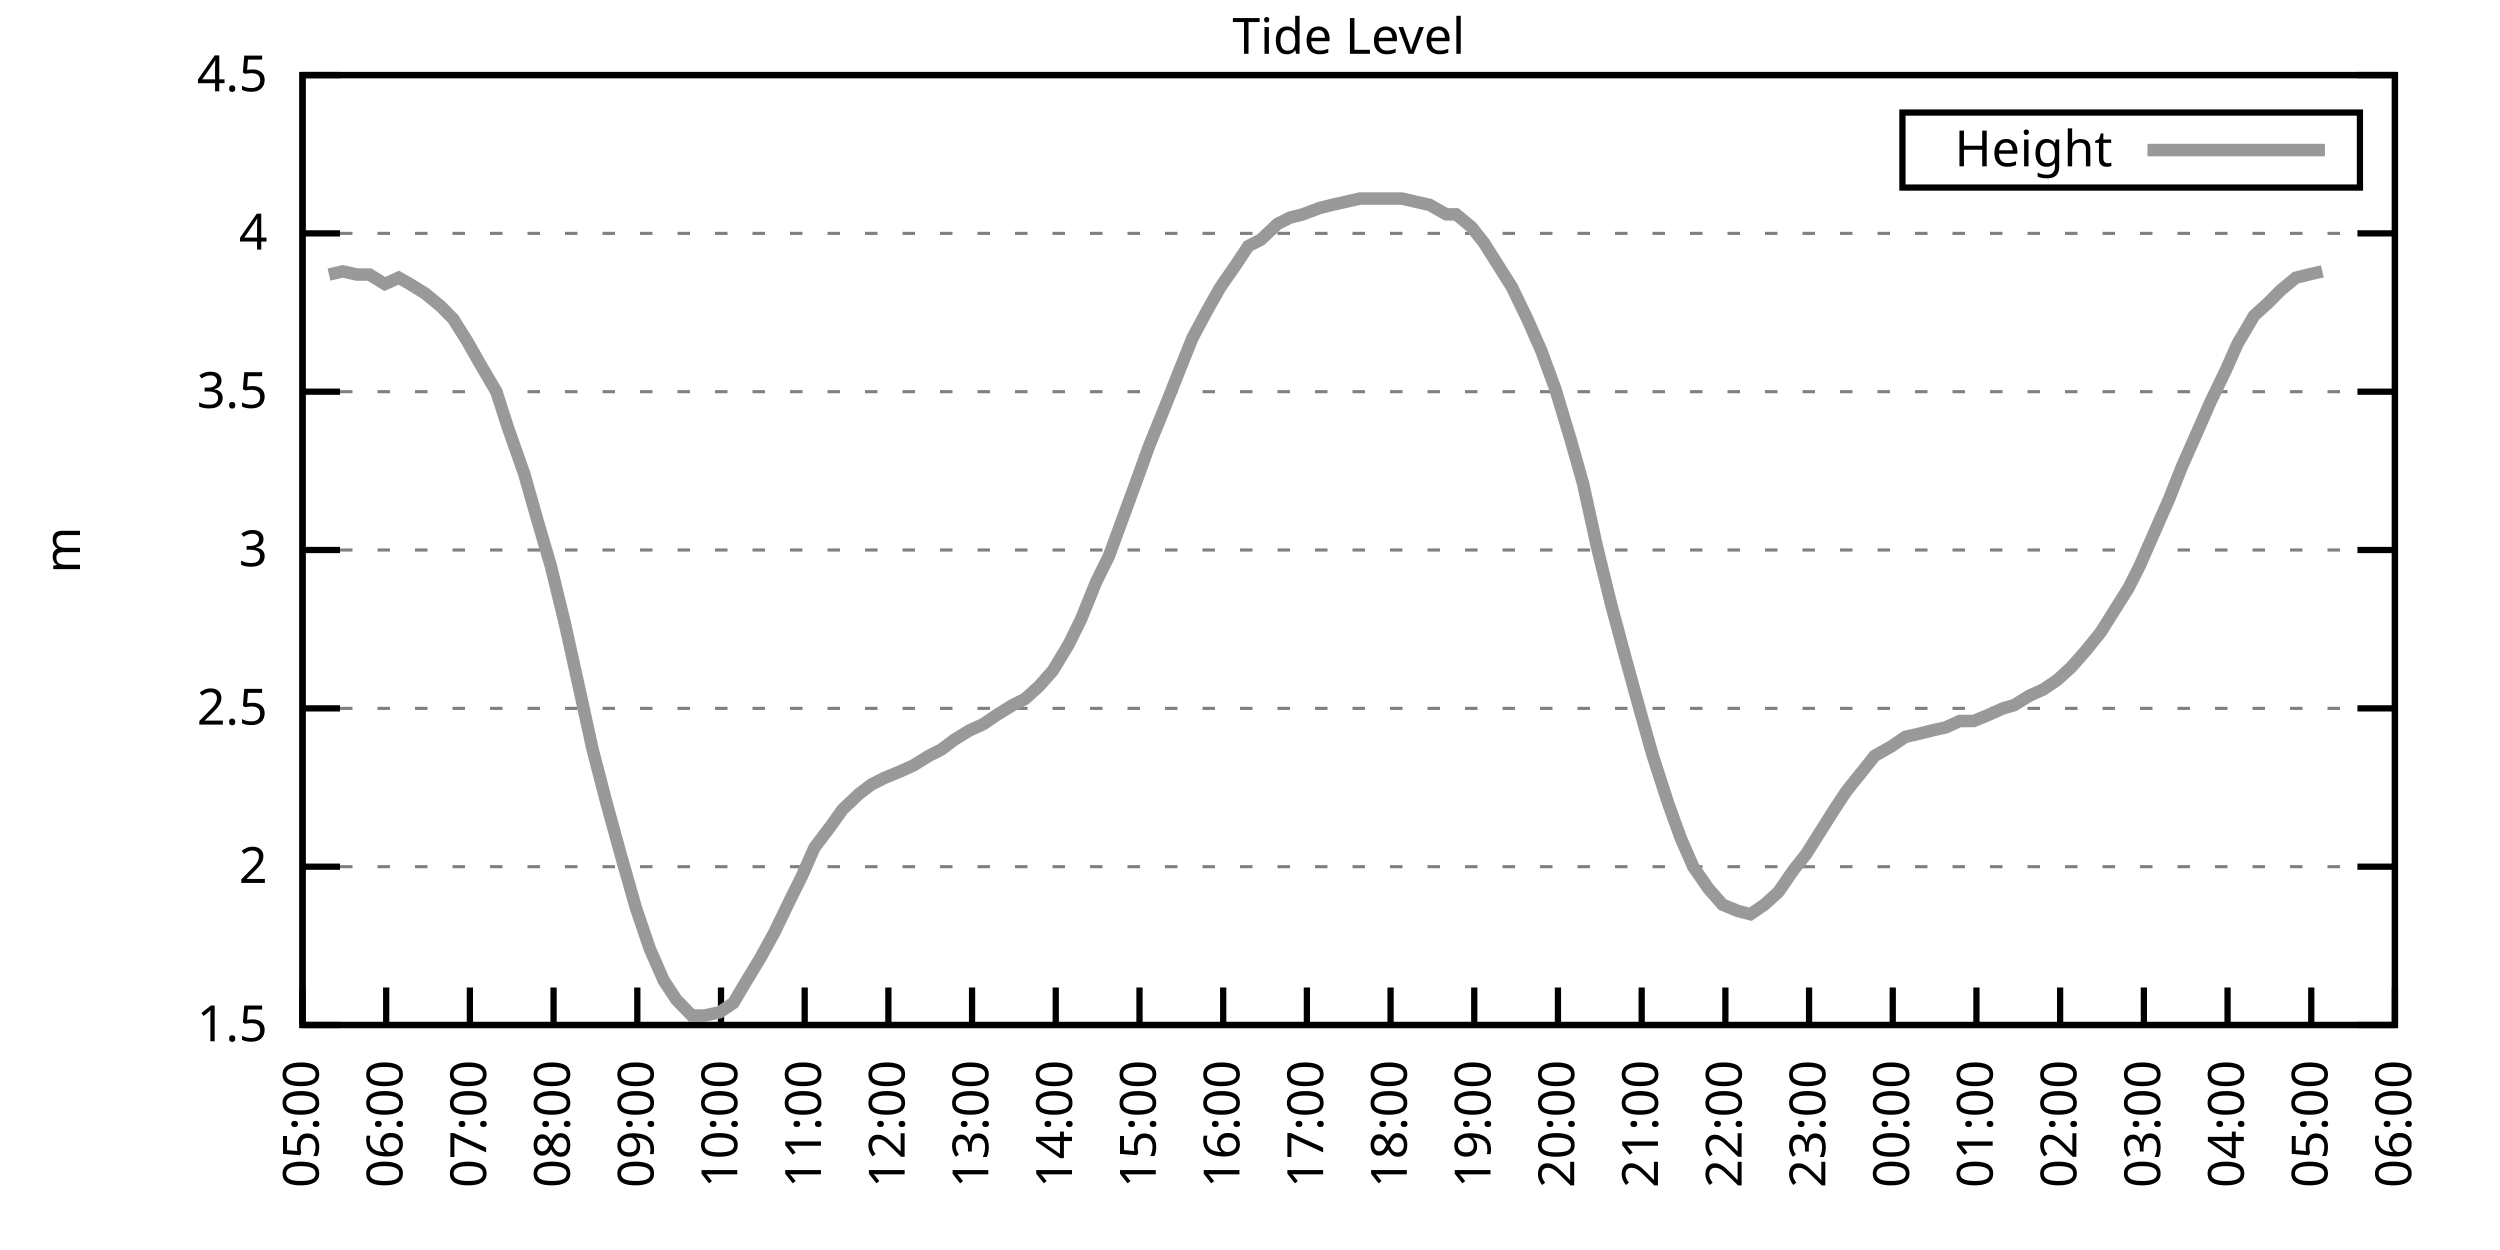
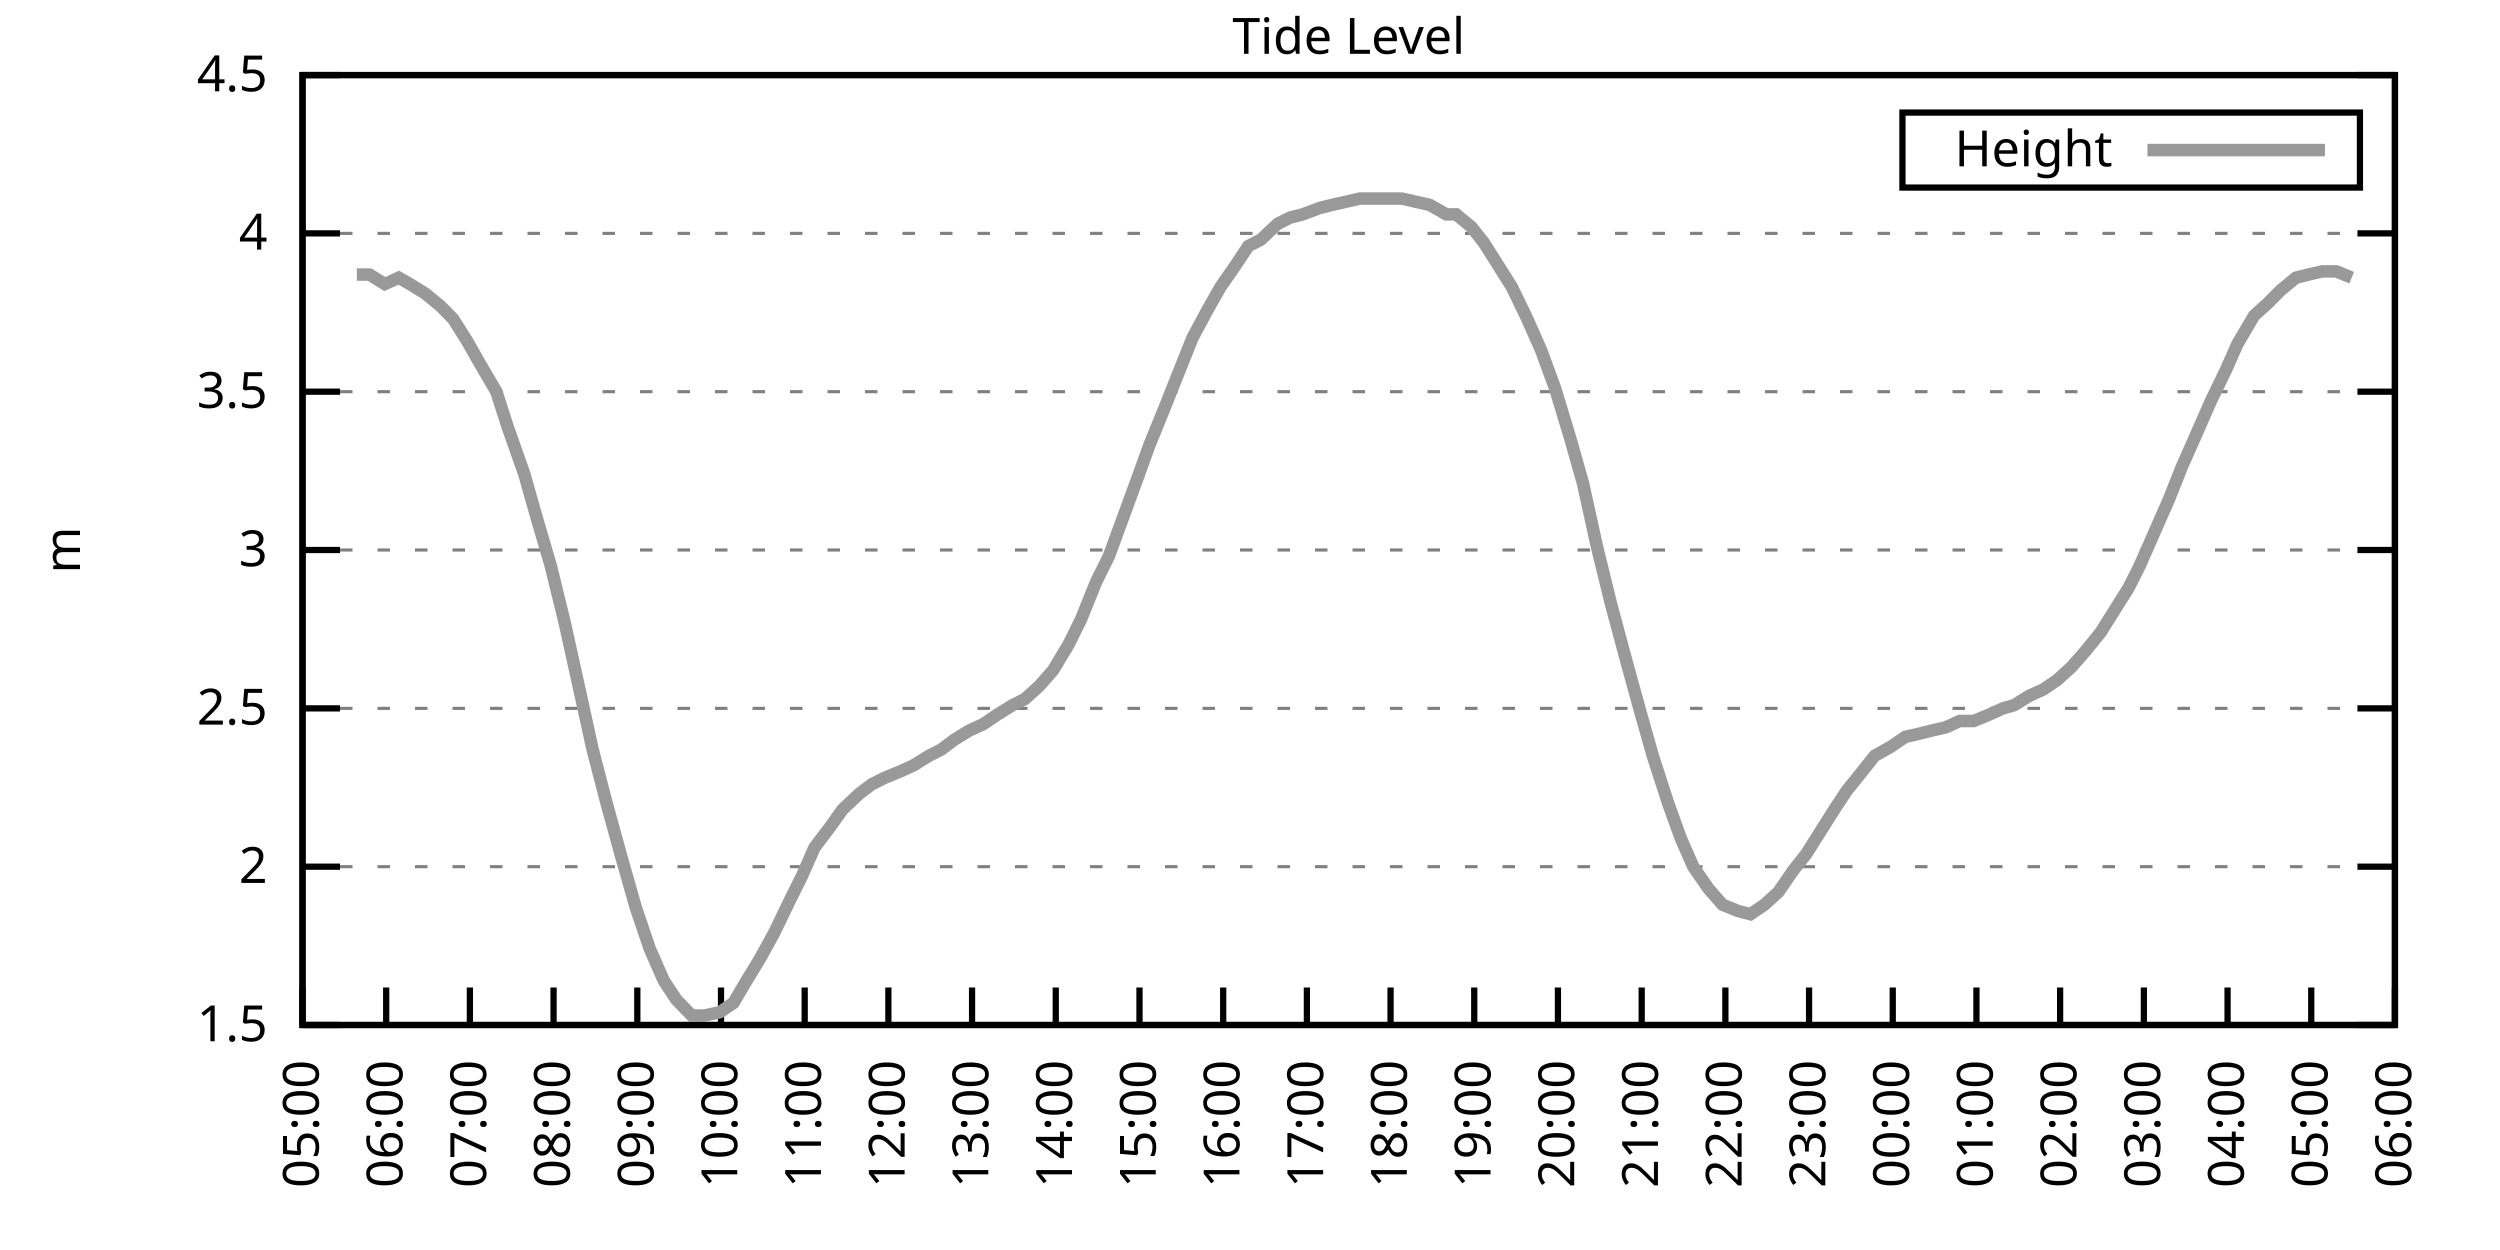
<svg xmlns="http://www.w3.org/2000/svg" xmlns:xlink="http://www.w3.org/1999/xlink" width="400" height="200" viewBox="0 0 400 200">
  <g id="gnuplot_canvas">
    <rect x="0" y="0" width="400" height="200" fill="none" />
    <defs>
      <circle id="gpDot" r="0.5" stroke-width="0.5" stroke="currentColor" />
      <path id="gpPt0" stroke-width="0.333" stroke="currentColor" d="M-1,0 h2 M0,-1 v2" />
      <path id="gpPt1" stroke-width="0.333" stroke="currentColor" d="M-1,-1 L1,1 M1,-1 L-1,1" />
      <path id="gpPt2" stroke-width="0.333" stroke="currentColor" d="M-1,0 L1,0 M0,-1 L0,1 M-1,-1 L1,1 M-1,1 L1,-1" />
      <rect id="gpPt3" stroke-width="0.333" stroke="currentColor" x="-1" y="-1" width="2" height="2" />
      <rect id="gpPt4" stroke-width="0.333" stroke="currentColor" fill="currentColor" x="-1" y="-1" width="2" height="2" />
      <circle id="gpPt5" stroke-width="0.333" stroke="currentColor" cx="0" cy="0" r="1" />
      <use xlink:href="#gpPt5" id="gpPt6" fill="currentColor" stroke="none" />
      <path id="gpPt7" stroke-width="0.333" stroke="currentColor" d="M0,-1.33 L-1.33,0.67 L1.33,0.67 z" />
      <use xlink:href="#gpPt7" id="gpPt8" fill="currentColor" stroke="none" />
      <use xlink:href="#gpPt7" id="gpPt9" stroke="currentColor" transform="rotate(180)" />
      <use xlink:href="#gpPt9" id="gpPt10" fill="currentColor" stroke="none" />
      <use xlink:href="#gpPt3" id="gpPt11" stroke="currentColor" transform="rotate(45)" />
      <use xlink:href="#gpPt11" id="gpPt12" fill="currentColor" stroke="none" />
      <path id="gpPt13" stroke-width="0.333" stroke="currentColor" d="M0,1.330 L1.265,0.411 L0.782,-1.067 L-0.782,-1.076 L-1.265,0.411 z" />
      <use xlink:href="#gpPt13" id="gpPt14" fill="currentColor" stroke="none" />
      <filter id="textbox" filterUnits="objectBoundingBox" x="0" y="0" height="1" width="1">
        <feFlood flood-color="white" flood-opacity="1" result="bgnd" />
        <feComposite in="SourceGraphic" in2="bgnd" operator="atop" />
      </filter>
      <filter id="greybox" filterUnits="objectBoundingBox" x="0" y="0" height="1" width="1">
        <feFlood flood-color="lightgrey" flood-opacity="1" result="grey" />
        <feComposite in="SourceGraphic" in2="grey" operator="atop" />
      </filter>
    </defs>
    <g fill="none" color="white" stroke="currentColor" stroke-width="1.00" stroke-linecap="butt" stroke-linejoin="miter">
</g>
    <g fill="none" color="black" stroke="currentColor" stroke-width="1.00" stroke-linecap="butt" stroke-linejoin="miter">
      <g stroke="none" shape-rendering="crispEdges">
        <polygon fill="rgb(255, 255, 255)" points="48.40,164.00 383.18,164.00 383.18,12.02 48.40,12.02 " />
      </g>
    </g>
    <g fill="none" color="black" stroke="currentColor" stroke-width="1.00" stroke-linecap="butt" stroke-linejoin="miter">
</g>
    <g fill="none" color="black" stroke="black" stroke-width="0.50" stroke-linecap="butt" stroke-linejoin="miter">
</g>
    <g fill="none" color="gray" stroke="currentColor" stroke-width="0.50" stroke-linecap="butt" stroke-linejoin="miter">
      <path stroke="gray" stroke-dasharray="2,4" class="gridline" d="M48.40,164.00 L383.19,164.00  " />
    </g>
    <g fill="none" color="gray" stroke="gray" stroke-width="1.00" stroke-linecap="butt" stroke-linejoin="miter">
</g>
    <g fill="none" color="black" stroke="currentColor" stroke-width="1.00" stroke-linecap="butt" stroke-linejoin="miter">
      <path stroke="black" d="M48.40,164.00 L54.40,164.00 M383.19,164.00 L377.19,164.00  " />
      <g transform="translate(42.80,166.60)" stroke="none" fill="black" font-family="Sans" font-size="8.00" text-anchor="end">
        <text>
          <tspan font-family="Sans"> 1.5</tspan>
        </text>
      </g>
    </g>
    <g fill="none" color="black" stroke="currentColor" stroke-width="1.00" stroke-linecap="butt" stroke-linejoin="miter">
</g>
    <g fill="none" color="black" stroke="black" stroke-width="0.50" stroke-linecap="butt" stroke-linejoin="miter">
</g>
    <g fill="none" color="gray" stroke="currentColor" stroke-width="0.50" stroke-linecap="butt" stroke-linejoin="miter">
      <path stroke="gray" stroke-dasharray="2,4" class="gridline" d="M48.40,138.67 L383.19,138.67  " />
    </g>
    <g fill="none" color="gray" stroke="gray" stroke-width="1.00" stroke-linecap="butt" stroke-linejoin="miter">
</g>
    <g fill="none" color="black" stroke="currentColor" stroke-width="1.00" stroke-linecap="butt" stroke-linejoin="miter">
      <path stroke="black" d="M48.40,138.67 L54.40,138.67 M383.19,138.67 L377.19,138.67  " />
      <g transform="translate(42.80,141.27)" stroke="none" fill="black" font-family="Sans" font-size="8.00" text-anchor="end">
        <text>
          <tspan font-family="Sans"> 2</tspan>
        </text>
      </g>
    </g>
    <g fill="none" color="black" stroke="currentColor" stroke-width="1.00" stroke-linecap="butt" stroke-linejoin="miter">
</g>
    <g fill="none" color="black" stroke="black" stroke-width="0.50" stroke-linecap="butt" stroke-linejoin="miter">
</g>
    <g fill="none" color="gray" stroke="currentColor" stroke-width="0.50" stroke-linecap="butt" stroke-linejoin="miter">
      <path stroke="gray" stroke-dasharray="2,4" class="gridline" d="M48.40,113.34 L383.19,113.34  " />
    </g>
    <g fill="none" color="gray" stroke="gray" stroke-width="1.00" stroke-linecap="butt" stroke-linejoin="miter">
</g>
    <g fill="none" color="black" stroke="currentColor" stroke-width="1.00" stroke-linecap="butt" stroke-linejoin="miter">
      <path stroke="black" d="M48.40,113.34 L54.40,113.34 M383.19,113.34 L377.19,113.34  " />
      <g transform="translate(42.80,115.94)" stroke="none" fill="black" font-family="Sans" font-size="8.00" text-anchor="end">
        <text>
          <tspan font-family="Sans"> 2.5</tspan>
        </text>
      </g>
    </g>
    <g fill="none" color="black" stroke="currentColor" stroke-width="1.00" stroke-linecap="butt" stroke-linejoin="miter">
</g>
    <g fill="none" color="black" stroke="black" stroke-width="0.50" stroke-linecap="butt" stroke-linejoin="miter">
</g>
    <g fill="none" color="gray" stroke="currentColor" stroke-width="0.50" stroke-linecap="butt" stroke-linejoin="miter">
      <path stroke="gray" stroke-dasharray="2,4" class="gridline" d="M48.40,88.00 L383.19,88.00  " />
    </g>
    <g fill="none" color="gray" stroke="gray" stroke-width="1.00" stroke-linecap="butt" stroke-linejoin="miter">
</g>
    <g fill="none" color="black" stroke="currentColor" stroke-width="1.00" stroke-linecap="butt" stroke-linejoin="miter">
      <path stroke="black" d="M48.40,88.00 L54.40,88.00 M383.19,88.00 L377.19,88.00  " />
      <g transform="translate(42.80,90.60)" stroke="none" fill="black" font-family="Sans" font-size="8.00" text-anchor="end">
        <text>
          <tspan font-family="Sans"> 3</tspan>
        </text>
      </g>
    </g>
    <g fill="none" color="black" stroke="currentColor" stroke-width="1.00" stroke-linecap="butt" stroke-linejoin="miter">
</g>
    <g fill="none" color="black" stroke="black" stroke-width="0.50" stroke-linecap="butt" stroke-linejoin="miter">
</g>
    <g fill="none" color="gray" stroke="currentColor" stroke-width="0.50" stroke-linecap="butt" stroke-linejoin="miter">
      <path stroke="gray" stroke-dasharray="2,4" class="gridline" d="M48.40,62.67 L383.19,62.67  " />
    </g>
    <g fill="none" color="gray" stroke="gray" stroke-width="1.00" stroke-linecap="butt" stroke-linejoin="miter">
</g>
    <g fill="none" color="black" stroke="currentColor" stroke-width="1.00" stroke-linecap="butt" stroke-linejoin="miter">
      <path stroke="black" d="M48.40,62.67 L54.40,62.67 M383.19,62.67 L377.19,62.67  " />
      <g transform="translate(42.80,65.27)" stroke="none" fill="black" font-family="Sans" font-size="8.00" text-anchor="end">
        <text>
          <tspan font-family="Sans"> 3.5</tspan>
        </text>
      </g>
    </g>
    <g fill="none" color="black" stroke="currentColor" stroke-width="1.00" stroke-linecap="butt" stroke-linejoin="miter">
</g>
    <g fill="none" color="black" stroke="black" stroke-width="0.50" stroke-linecap="butt" stroke-linejoin="miter">
</g>
    <g fill="none" color="gray" stroke="currentColor" stroke-width="0.50" stroke-linecap="butt" stroke-linejoin="miter">
      <path stroke="gray" stroke-dasharray="2,4" class="gridline" d="M48.40,37.34 L383.19,37.34  " />
    </g>
    <g fill="none" color="gray" stroke="gray" stroke-width="1.00" stroke-linecap="butt" stroke-linejoin="miter">
</g>
    <g fill="none" color="black" stroke="currentColor" stroke-width="1.00" stroke-linecap="butt" stroke-linejoin="miter">
      <path stroke="black" d="M48.40,37.34 L54.40,37.34 M383.19,37.34 L377.19,37.34  " />
      <g transform="translate(42.80,39.94)" stroke="none" fill="black" font-family="Sans" font-size="8.00" text-anchor="end">
        <text>
          <tspan font-family="Sans"> 4</tspan>
        </text>
      </g>
    </g>
    <g fill="none" color="black" stroke="currentColor" stroke-width="1.00" stroke-linecap="butt" stroke-linejoin="miter">
</g>
    <g fill="none" color="black" stroke="black" stroke-width="0.50" stroke-linecap="butt" stroke-linejoin="miter">
</g>
    <g fill="none" color="gray" stroke="currentColor" stroke-width="0.50" stroke-linecap="butt" stroke-linejoin="miter">
      <path stroke="gray" stroke-dasharray="2,4" class="gridline" d="M48.40,12.01 L383.19,12.01  " />
    </g>
    <g fill="none" color="gray" stroke="gray" stroke-width="1.00" stroke-linecap="butt" stroke-linejoin="miter">
</g>
    <g fill="none" color="black" stroke="currentColor" stroke-width="1.00" stroke-linecap="butt" stroke-linejoin="miter">
      <path stroke="black" d="M48.40,12.01 L54.40,12.01 M383.19,12.01 L377.19,12.01  " />
      <g transform="translate(42.80,14.61)" stroke="none" fill="black" font-family="Sans" font-size="8.00" text-anchor="end">
        <text>
          <tspan font-family="Sans"> 4.5</tspan>
        </text>
      </g>
    </g>
    <g fill="none" color="black" stroke="currentColor" stroke-width="1.00" stroke-linecap="butt" stroke-linejoin="miter">
      <path stroke="black" d="M48.40,164.00 L48.40,158.00  " />
      <g transform="translate(51.00,169.60) rotate(270.00)" stroke="none" fill="black" font-family="Sans" font-size="8.00" text-anchor="end">
        <text>
          <tspan font-family="Sans">05:00</tspan>
        </text>
      </g>
    </g>
    <g fill="none" color="black" stroke="currentColor" stroke-width="1.00" stroke-linecap="butt" stroke-linejoin="miter">
      <path stroke="black" d="M61.79,164.00 L61.79,158.00  " />
      <g transform="translate(64.39,169.60) rotate(270.00)" stroke="none" fill="black" font-family="Sans" font-size="8.00" text-anchor="end">
        <text>
          <tspan font-family="Sans">06:00</tspan>
        </text>
      </g>
    </g>
    <g fill="none" color="black" stroke="currentColor" stroke-width="1.00" stroke-linecap="butt" stroke-linejoin="miter">
      <path stroke="black" d="M75.18,164.00 L75.18,158.00  " />
      <g transform="translate(77.78,169.60) rotate(270.00)" stroke="none" fill="black" font-family="Sans" font-size="8.00" text-anchor="end">
        <text>
          <tspan font-family="Sans">07:00</tspan>
        </text>
      </g>
    </g>
    <g fill="none" color="black" stroke="currentColor" stroke-width="1.00" stroke-linecap="butt" stroke-linejoin="miter">
      <path stroke="black" d="M88.57,164.00 L88.57,158.00  " />
      <g transform="translate(91.17,169.60) rotate(270.00)" stroke="none" fill="black" font-family="Sans" font-size="8.00" text-anchor="end">
        <text>
          <tspan font-family="Sans">08:00</tspan>
        </text>
      </g>
    </g>
    <g fill="none" color="black" stroke="currentColor" stroke-width="1.00" stroke-linecap="butt" stroke-linejoin="miter">
      <path stroke="black" d="M101.97,164.00 L101.97,158.00  " />
      <g transform="translate(104.57,169.60) rotate(270.00)" stroke="none" fill="black" font-family="Sans" font-size="8.00" text-anchor="end">
        <text>
          <tspan font-family="Sans">09:00</tspan>
        </text>
      </g>
    </g>
    <g fill="none" color="black" stroke="currentColor" stroke-width="1.00" stroke-linecap="butt" stroke-linejoin="miter">
      <path stroke="black" d="M115.36,164.00 L115.36,158.00  " />
      <g transform="translate(117.96,169.60) rotate(270.00)" stroke="none" fill="black" font-family="Sans" font-size="8.00" text-anchor="end">
        <text>
          <tspan font-family="Sans">10:00</tspan>
        </text>
      </g>
    </g>
    <g fill="none" color="black" stroke="currentColor" stroke-width="1.00" stroke-linecap="butt" stroke-linejoin="miter">
      <path stroke="black" d="M128.75,164.00 L128.75,158.00  " />
      <g transform="translate(131.35,169.60) rotate(270.00)" stroke="none" fill="black" font-family="Sans" font-size="8.00" text-anchor="end">
        <text>
          <tspan font-family="Sans">11:00</tspan>
        </text>
      </g>
    </g>
    <g fill="none" color="black" stroke="currentColor" stroke-width="1.00" stroke-linecap="butt" stroke-linejoin="miter">
      <path stroke="black" d="M142.14,164.00 L142.14,158.00  " />
      <g transform="translate(144.74,169.60) rotate(270.00)" stroke="none" fill="black" font-family="Sans" font-size="8.00" text-anchor="end">
        <text>
          <tspan font-family="Sans">12:00</tspan>
        </text>
      </g>
    </g>
    <g fill="none" color="black" stroke="currentColor" stroke-width="1.00" stroke-linecap="butt" stroke-linejoin="miter">
      <path stroke="black" d="M155.53,164.00 L155.53,158.00  " />
      <g transform="translate(158.13,169.60) rotate(270.00)" stroke="none" fill="black" font-family="Sans" font-size="8.00" text-anchor="end">
        <text>
          <tspan font-family="Sans">13:00</tspan>
        </text>
      </g>
    </g>
    <g fill="none" color="black" stroke="currentColor" stroke-width="1.00" stroke-linecap="butt" stroke-linejoin="miter">
      <path stroke="black" d="M168.92,164.00 L168.92,158.00  " />
      <g transform="translate(171.52,169.60) rotate(270.00)" stroke="none" fill="black" font-family="Sans" font-size="8.00" text-anchor="end">
        <text>
          <tspan font-family="Sans">14:00</tspan>
        </text>
      </g>
    </g>
    <g fill="none" color="black" stroke="currentColor" stroke-width="1.00" stroke-linecap="butt" stroke-linejoin="miter">
      <path stroke="black" d="M182.32,164.00 L182.32,158.00  " />
      <g transform="translate(184.92,169.60) rotate(270.00)" stroke="none" fill="black" font-family="Sans" font-size="8.00" text-anchor="end">
        <text>
          <tspan font-family="Sans">15:00</tspan>
        </text>
      </g>
    </g>
    <g fill="none" color="black" stroke="currentColor" stroke-width="1.00" stroke-linecap="butt" stroke-linejoin="miter">
      <path stroke="black" d="M195.71,164.00 L195.71,158.00  " />
      <g transform="translate(198.31,169.60) rotate(270.00)" stroke="none" fill="black" font-family="Sans" font-size="8.00" text-anchor="end">
        <text>
          <tspan font-family="Sans">16:00</tspan>
        </text>
      </g>
    </g>
    <g fill="none" color="black" stroke="currentColor" stroke-width="1.00" stroke-linecap="butt" stroke-linejoin="miter">
      <path stroke="black" d="M209.10,164.00 L209.10,158.00  " />
      <g transform="translate(211.70,169.60) rotate(270.00)" stroke="none" fill="black" font-family="Sans" font-size="8.00" text-anchor="end">
        <text>
          <tspan font-family="Sans">17:00</tspan>
        </text>
      </g>
    </g>
    <g fill="none" color="black" stroke="currentColor" stroke-width="1.00" stroke-linecap="butt" stroke-linejoin="miter">
      <path stroke="black" d="M222.49,164.00 L222.49,158.00  " />
      <g transform="translate(225.09,169.60) rotate(270.00)" stroke="none" fill="black" font-family="Sans" font-size="8.00" text-anchor="end">
        <text>
          <tspan font-family="Sans">18:00</tspan>
        </text>
      </g>
    </g>
    <g fill="none" color="black" stroke="currentColor" stroke-width="1.00" stroke-linecap="butt" stroke-linejoin="miter">
      <path stroke="black" d="M235.88,164.00 L235.88,158.00  " />
      <g transform="translate(238.48,169.60) rotate(270.00)" stroke="none" fill="black" font-family="Sans" font-size="8.00" text-anchor="end">
        <text>
          <tspan font-family="Sans">19:00</tspan>
        </text>
      </g>
    </g>
    <g fill="none" color="black" stroke="currentColor" stroke-width="1.00" stroke-linecap="butt" stroke-linejoin="miter">
      <path stroke="black" d="M249.27,164.00 L249.27,158.00  " />
      <g transform="translate(251.87,169.60) rotate(270.00)" stroke="none" fill="black" font-family="Sans" font-size="8.00" text-anchor="end">
        <text>
          <tspan font-family="Sans">20:00</tspan>
        </text>
      </g>
    </g>
    <g fill="none" color="black" stroke="currentColor" stroke-width="1.00" stroke-linecap="butt" stroke-linejoin="miter">
      <path stroke="black" d="M262.67,164.00 L262.67,158.00  " />
      <g transform="translate(265.27,169.60) rotate(270.00)" stroke="none" fill="black" font-family="Sans" font-size="8.00" text-anchor="end">
        <text>
          <tspan font-family="Sans">21:00</tspan>
        </text>
      </g>
    </g>
    <g fill="none" color="black" stroke="currentColor" stroke-width="1.00" stroke-linecap="butt" stroke-linejoin="miter">
      <path stroke="black" d="M276.06,164.00 L276.06,158.00  " />
      <g transform="translate(278.66,169.60) rotate(270.00)" stroke="none" fill="black" font-family="Sans" font-size="8.00" text-anchor="end">
        <text>
          <tspan font-family="Sans">22:00</tspan>
        </text>
      </g>
    </g>
    <g fill="none" color="black" stroke="currentColor" stroke-width="1.00" stroke-linecap="butt" stroke-linejoin="miter">
      <path stroke="black" d="M289.45,164.00 L289.45,158.00  " />
      <g transform="translate(292.05,169.60) rotate(270.00)" stroke="none" fill="black" font-family="Sans" font-size="8.00" text-anchor="end">
        <text>
          <tspan font-family="Sans">23:00</tspan>
        </text>
      </g>
    </g>
    <g fill="none" color="black" stroke="currentColor" stroke-width="1.00" stroke-linecap="butt" stroke-linejoin="miter">
      <path stroke="black" d="M302.84,164.00 L302.84,158.00  " />
      <g transform="translate(305.44,169.60) rotate(270.00)" stroke="none" fill="black" font-family="Sans" font-size="8.00" text-anchor="end">
        <text>
          <tspan font-family="Sans">00:00</tspan>
        </text>
      </g>
    </g>
    <g fill="none" color="black" stroke="currentColor" stroke-width="1.00" stroke-linecap="butt" stroke-linejoin="miter">
      <path stroke="black" d="M316.23,164.00 L316.23,158.00  " />
      <g transform="translate(318.83,169.60) rotate(270.00)" stroke="none" fill="black" font-family="Sans" font-size="8.00" text-anchor="end">
        <text>
          <tspan font-family="Sans">01:00</tspan>
        </text>
      </g>
    </g>
    <g fill="none" color="black" stroke="currentColor" stroke-width="1.00" stroke-linecap="butt" stroke-linejoin="miter">
      <path stroke="black" d="M329.62,164.00 L329.62,158.00  " />
      <g transform="translate(332.22,169.60) rotate(270.00)" stroke="none" fill="black" font-family="Sans" font-size="8.00" text-anchor="end">
        <text>
          <tspan font-family="Sans">02:00</tspan>
        </text>
      </g>
    </g>
    <g fill="none" color="black" stroke="currentColor" stroke-width="1.00" stroke-linecap="butt" stroke-linejoin="miter">
      <path stroke="black" d="M343.02,164.00 L343.02,158.00  " />
      <g transform="translate(345.62,169.60) rotate(270.00)" stroke="none" fill="black" font-family="Sans" font-size="8.00" text-anchor="end">
        <text>
          <tspan font-family="Sans">03:00</tspan>
        </text>
      </g>
    </g>
    <g fill="none" color="black" stroke="currentColor" stroke-width="1.00" stroke-linecap="butt" stroke-linejoin="miter">
      <path stroke="black" d="M356.41,164.00 L356.41,158.00  " />
      <g transform="translate(359.01,169.60) rotate(270.00)" stroke="none" fill="black" font-family="Sans" font-size="8.00" text-anchor="end">
        <text>
          <tspan font-family="Sans">04:00</tspan>
        </text>
      </g>
    </g>
    <g fill="none" color="black" stroke="currentColor" stroke-width="1.00" stroke-linecap="butt" stroke-linejoin="miter">
      <path stroke="black" d="M369.80,164.00 L369.80,158.00  " />
      <g transform="translate(372.40,169.60) rotate(270.00)" stroke="none" fill="black" font-family="Sans" font-size="8.00" text-anchor="end">
        <text>
          <tspan font-family="Sans">05:00</tspan>
        </text>
      </g>
    </g>
    <g fill="none" color="black" stroke="currentColor" stroke-width="1.00" stroke-linecap="butt" stroke-linejoin="miter">
      <path stroke="black" d="M383.19,164.00 L383.19,158.00  " />
      <g transform="translate(385.79,169.60) rotate(270.00)" stroke="none" fill="black" font-family="Sans" font-size="8.00" text-anchor="end">
        <text>
          <tspan font-family="Sans">06:00</tspan>
        </text>
      </g>
    </g>
    <g fill="none" color="black" stroke="currentColor" stroke-width="1.00" stroke-linecap="butt" stroke-linejoin="miter">
</g>
    <g fill="none" color="black" stroke="currentColor" stroke-width="1.00" stroke-linecap="butt" stroke-linejoin="miter">
      <path stroke="black" d="M48.40,12.01 L48.40,164.00 L383.19,164.00 L383.19,12.01 L48.40,12.01 Z  " />
    </g>
    <g fill="none" color="black" stroke="currentColor" stroke-width="1.00" stroke-linecap="butt" stroke-linejoin="miter">
</g>
    <g fill="none" color="black" stroke="currentColor" stroke-width="1.00" stroke-linecap="butt" stroke-linejoin="miter">
      <path stroke="black" d="M304.39,30.01 L304.39,18.01 L377.59,18.01 L377.59,30.01 L304.39,30.01 Z  " />
    </g>
    <g id="Tide_level_plot_1">
      <g fill="none" color="white" stroke="black" stroke-width="2.00" stroke-linecap="butt" stroke-linejoin="miter">
</g>
      <g fill="none" color="black" stroke="currentColor" stroke-width="2.00" stroke-linecap="butt" stroke-linejoin="miter">
        <g transform="translate(337.99,26.61)" stroke="none" fill="black" font-family="Sans" font-size="8.00" text-anchor="end">
          <text>
            <tspan font-family="Sans">Height</tspan>
          </text>
        </g>
      </g>
      <g fill="none" color="black" stroke="currentColor" stroke-width="2.00" stroke-linecap="butt" stroke-linejoin="miter">
-         <path stroke="rgb(153, 153, 153)" d="M343.59,24.01 L371.99,24.01 M52.64,43.93 L54.87,43.42 L57.10,43.93 L59.11,43.93 L61.57,45.45 L63.80,44.43   L65.59,45.45 L68.04,46.97 L70.50,48.99 L72.50,51.02 L74.74,54.57 L76.75,58.11 L79.42,62.67 L81.21,68.25   L83.89,75.85 L85.90,82.94 L88.13,90.54 L90.36,99.66 L92.82,110.80 L94.82,119.92 L97.06,128.54 L99.29,136.64   L101.74,145.25 L103.98,151.84 L106.21,156.91 L108.22,159.95 L110.67,162.48 L112.68,162.48 L115.13,161.97 L117.37,160.45   L119.15,157.41 L121.61,153.36 L123.84,149.31 L126.29,144.24 L128.30,140.19 L130.31,135.63 L132.99,132.08 L134.78,129.55   L137.45,127.02 L139.46,125.50 L141.47,124.48 L143.93,123.47 L146.16,122.46 L148.61,120.94 L150.62,119.92 L152.63,118.40   L155.09,116.88 L157.32,115.87 L159.55,114.35 L162.01,112.83 L164.01,111.82 L166.25,109.79 L168.48,107.26 L170.93,103.20   L172.94,99.15 L175.40,93.07 L177.41,89.02 L179.64,82.94 L181.87,76.86 L183.88,71.29 L186.56,64.70 L188.57,59.63   L190.80,54.06 L193.25,49.50 L195.26,45.95 L197.72,42.41 L199.73,39.37 L201.73,38.35 L204.41,35.82 L206.42,34.81   L208.43,34.30 L211.11,33.29 L213.12,32.78 L215.35,32.28 L217.58,31.77 L219.59,31.77 L222.27,31.77 L224.28,31.77   L226.51,32.28 L228.74,32.78 L231.42,34.30 L232.98,34.30 L235.44,36.33 L237.44,38.86 L239.68,42.41 L241.91,45.95   L244.36,51.02 L246.60,56.09 L248.83,62.17 L251.28,70.27 L253.29,77.37 L255.52,87.50 L257.76,96.62 L260.21,105.74   L262.44,113.84 L264.45,120.94 L266.91,128.54 L268.92,134.11 L270.92,138.67 L273.38,142.21 L275.61,144.75 L278.07,145.76   L280.07,146.27 L282.31,144.75 L284.54,142.72 L286.99,139.17 L289.00,136.64 L291.23,133.10 L293.47,129.55 L295.48,126.51   L297.93,123.47 L299.94,120.94 L302.62,119.42 L304.85,117.90 L307.08,117.39 L309.09,116.88 L311.32,116.38 L313.55,115.36   L315.79,115.36 L318.24,114.35 L320.47,113.34 L322.26,112.83 L324.71,111.31 L326.95,110.30 L329.18,108.78 L331.41,106.75   L333.64,104.22 L336.10,101.18 L338.33,97.63 L340.56,94.08 L342.35,90.54 L345.02,84.46 L347.03,79.90 L349.04,74.83   L351.50,69.26 L353.73,64.19 L356.18,59.13 L357.97,55.07 L360.65,50.51 L362.88,48.49 L364.89,46.46 L367.34,44.43   L369.35,43.93 L371.58,43.42  " />
+         <path stroke="rgb(153, 153, 153)" d="M343.59,24.01 L371.99,24.01 M57.10,43.93 L59.11,43.93 L61.57,45.45 L63.80,44.43 L65.59,45.45 L68.04,46.97   L70.50,48.99 L72.50,51.02 L74.74,54.57 L76.75,58.11 L79.42,62.67 L81.21,68.25 L83.89,75.85 L85.90,82.94   L88.13,90.54 L90.36,99.66 L92.82,110.80 L94.82,119.92 L97.06,128.54 L99.29,136.64 L101.74,145.25 L103.98,151.84   L106.21,156.91 L108.22,159.95 L110.67,162.48 L112.68,162.48 L115.13,161.97 L117.37,160.45 L119.15,157.41 L121.61,153.36   L123.84,149.31 L126.29,144.24 L128.30,140.19 L130.31,135.63 L132.99,132.08 L134.78,129.55 L137.45,127.02 L139.46,125.50   L141.47,124.48 L143.93,123.47 L146.16,122.46 L148.61,120.94 L150.62,119.92 L152.63,118.40 L155.09,116.88 L157.32,115.87   L159.55,114.35 L162.01,112.83 L164.01,111.82 L166.25,109.79 L168.48,107.26 L170.93,103.20 L172.94,99.15 L175.40,93.07   L177.41,89.02 L179.64,82.94 L181.87,76.86 L183.88,71.29 L186.56,64.70 L188.57,59.63 L190.80,54.06 L193.25,49.50   L195.26,45.95 L197.72,42.41 L199.73,39.37 L201.73,38.35 L204.41,35.82 L206.42,34.81 L208.43,34.30 L211.11,33.29   L213.12,32.78 L215.35,32.28 L217.58,31.77 L219.59,31.77 L222.27,31.77 L224.28,31.77 L226.51,32.28 L228.74,32.78   L231.42,34.30 L232.98,34.30 L235.44,36.33 L237.44,38.86 L239.68,42.41 L241.91,45.95 L244.36,51.02 L246.60,56.09   L248.83,62.17 L251.28,70.27 L253.29,77.37 L255.52,87.50 L257.76,96.62 L260.21,105.74 L262.44,113.84 L264.45,120.94   L266.91,128.54 L268.92,134.11 L270.92,138.67 L273.38,142.21 L275.61,144.75 L278.07,145.76 L280.07,146.27 L282.31,144.75   L284.54,142.72 L286.99,139.17 L289.00,136.64 L291.23,133.10 L293.47,129.55 L295.48,126.51 L297.93,123.47 L299.94,120.94   L302.62,119.42 L304.85,117.90 L307.08,117.39 L309.09,116.88 L311.32,116.38 L313.55,115.36 L315.79,115.36 L318.24,114.35   L320.47,113.34 L322.26,112.83 L324.71,111.31 L326.95,110.30 L329.18,108.78 L331.41,106.75 L333.64,104.22 L336.10,101.18   L338.33,97.63 L340.56,94.08 L342.35,90.54 L345.02,84.46 L347.03,79.90 L349.04,74.83 L351.50,69.26 L353.73,64.19   L356.18,59.13 L357.97,55.07 L360.65,50.51 L362.88,48.49 L364.89,46.46 L367.34,44.43 L369.35,43.93 L371.58,43.42   L373.82,43.42 L376.27,44.43  " />
      </g>
    </g>
    <g fill="none" color="black" stroke="currentColor" stroke-width="2.00" stroke-linecap="butt" stroke-linejoin="miter">
</g>
    <g fill="none" color="black" stroke="black" stroke-width="1.00" stroke-linecap="butt" stroke-linejoin="miter">
</g>
    <g fill="none" color="black" stroke="currentColor" stroke-width="1.00" stroke-linecap="butt" stroke-linejoin="miter">
      <path stroke="black" d="M48.40,12.01 L48.40,164.00 L383.19,164.00 L383.19,12.01 L48.40,12.01 Z  " />
      <g transform="translate(12.80,88.01) rotate(270.00)" stroke="none" fill="black" font-family="Sans" font-size="8.00" text-anchor="middle">
        <text>
          <tspan font-family="Sans">m</tspan>
        </text>
      </g>
    </g>
    <g fill="none" color="black" stroke="currentColor" stroke-width="1.00" stroke-linecap="butt" stroke-linejoin="miter">
</g>
    <g fill="none" color="black" stroke="currentColor" stroke-width="1.00" stroke-linecap="butt" stroke-linejoin="miter">
      <g transform="translate(215.79,8.61)" stroke="none" fill="black" font-family="Sans" font-size="8.00" text-anchor="middle">
        <text>
          <tspan font-family="Sans">Tide Level</tspan>
        </text>
      </g>
    </g>
    <g fill="none" color="black" stroke="currentColor" stroke-width="1.00" stroke-linecap="butt" stroke-linejoin="miter">
</g>
  </g>
</svg>
